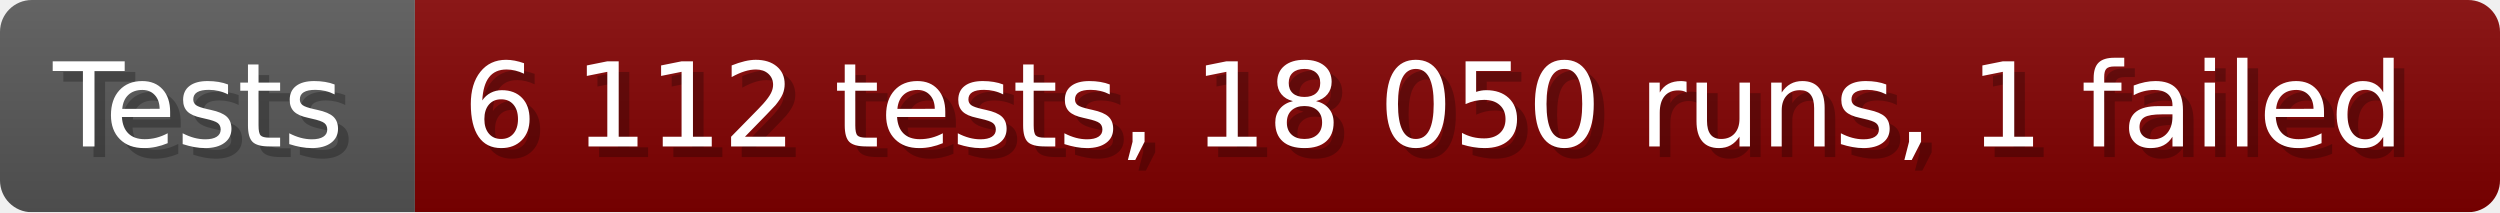
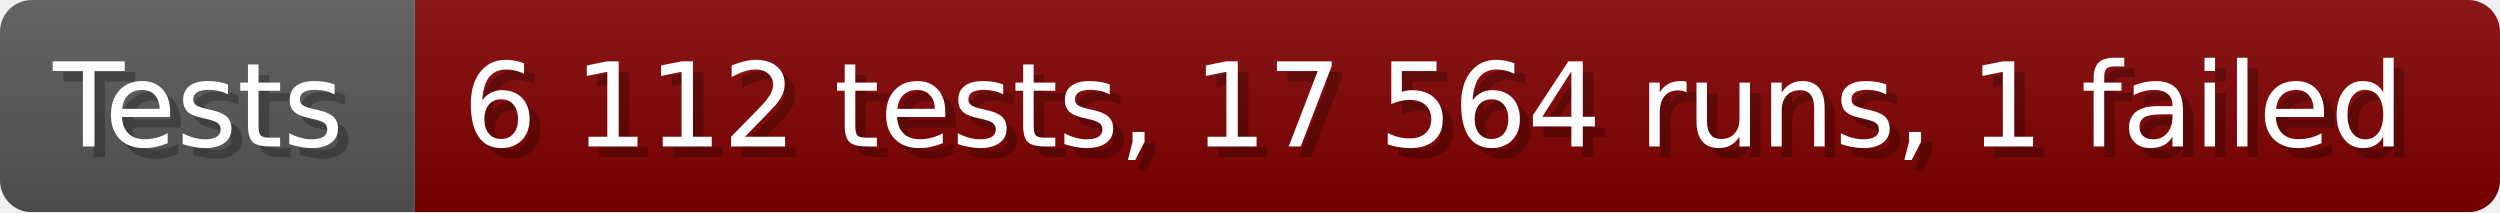
- <svg xmlns="http://www.w3.org/2000/svg" width="235.6" height="20" viewBox="0 0 2356 200" role="img" aria-label="Tests: 6 112 tests, 18 050 runs, 1 failed">
+ <svg xmlns="http://www.w3.org/2000/svg" width="235.6" height="20" viewBox="0 0 2356 200" role="img" aria-label="Tests: 6 112 tests, 17 564 runs, 1 failed">
  <linearGradient id="a" x2="0" y2="100%">
    <stop offset="0" stop-opacity=".1" stop-color="#EEE" />
    <stop offset="1" stop-opacity=".1" />
  </linearGradient>
  <mask id="m">
    <rect width="2356" height="200" rx="30" fill="#FFF" />
  </mask>
  <g mask="url(#m)">
    <rect width="391" height="200" fill="#555" />
    <rect width="1965" height="200" fill="#800000" x="391" />
    <rect width="2356" height="200" fill="url(#a)" />
  </g>
  <g aria-hidden="true" fill="#fff" text-anchor="start" font-family="Verdana,DejaVu Sans,sans-serif" font-size="110">
    <text x="60" y="148" textLength="291" fill="#000" opacity="0.25">Tests</text>
    <text x="50" y="138" textLength="291">Tests</text>
-     <text x="446" y="148" textLength="1865" fill="#000" opacity="0.25">6 112 tests, 18 050 runs, 1 failed</text>
-     <text x="436" y="138" textLength="1865">6 112 tests, 18 050 runs, 1 failed</text>
+     <text x="446" y="148" textLength="1865" fill="#000" opacity="0.25">6 112 tests, 17 564 runs, 1 failed</text>
+     <text x="436" y="138" textLength="1865">6 112 tests, 17 564 runs, 1 failed</text>
  </g>
</svg>
